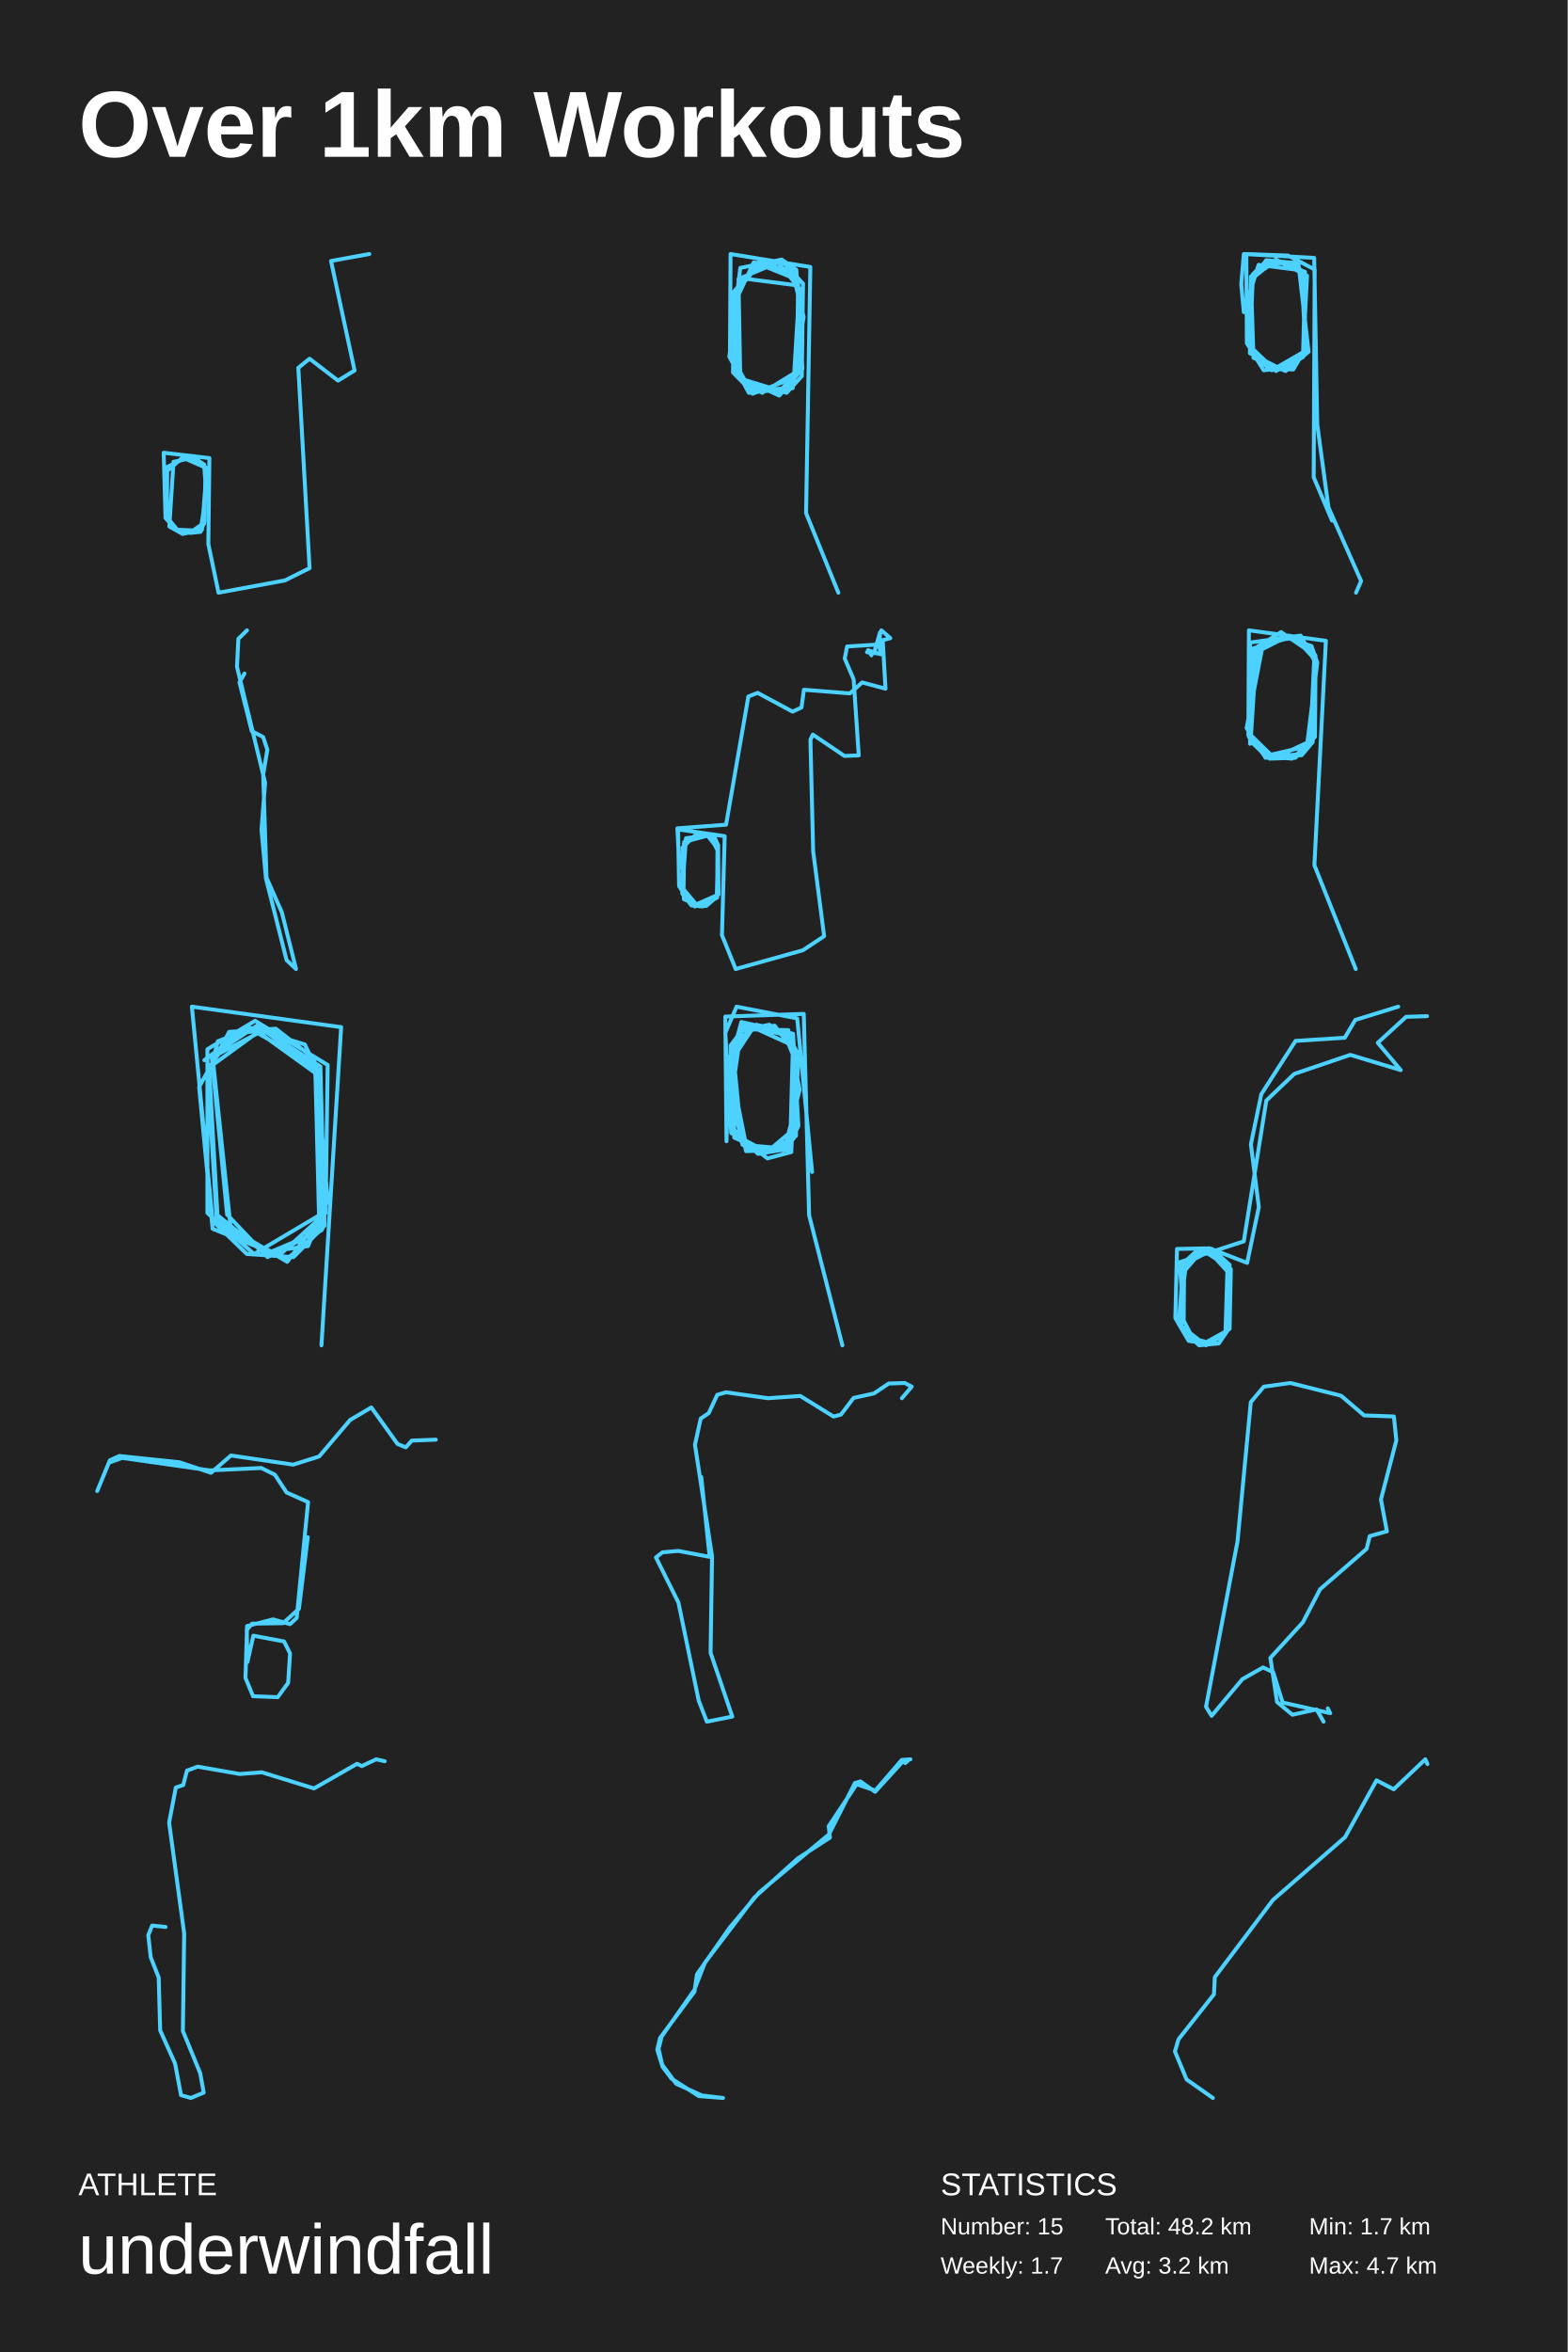
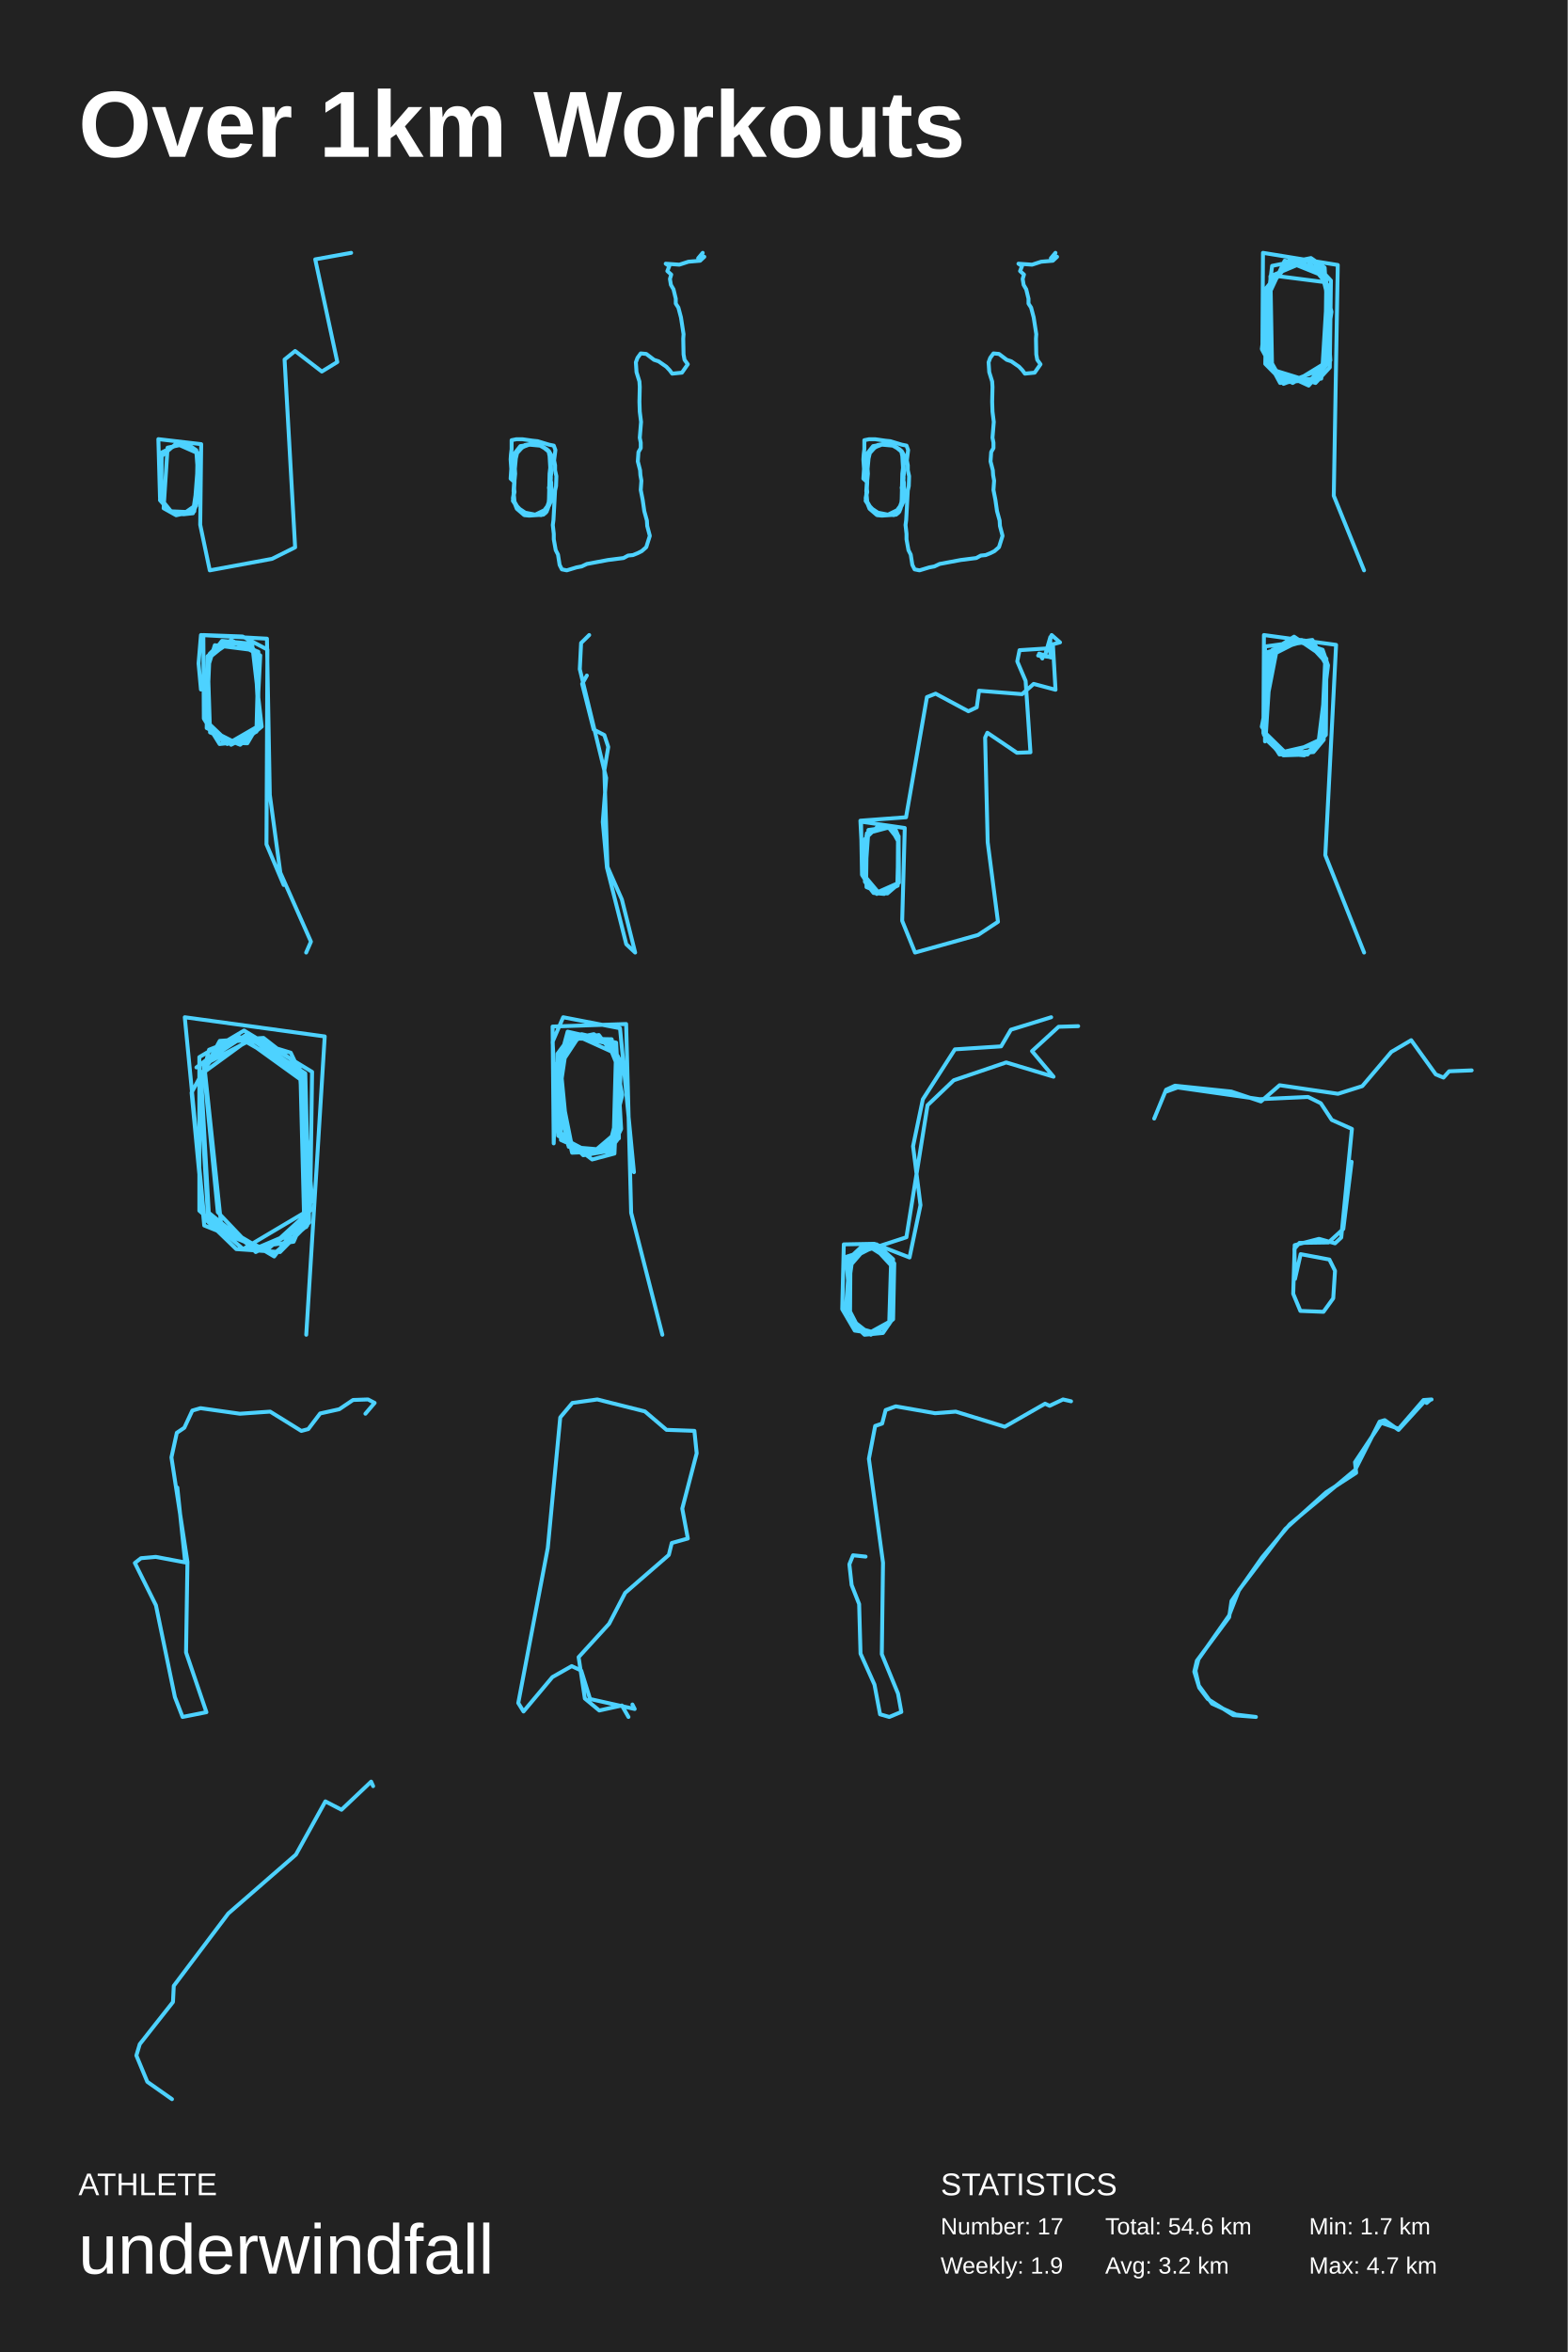
<svg xmlns="http://www.w3.org/2000/svg" baseProfile="full" height="300mm" version="1.1" viewBox="0,0,200,300" width="200mm">
  <defs />
  <rect fill="#222222" height="300" width="200" x="0" y="0" />
  <text fill="#FFFFFF" style="font-size:12px; font-family:Arial; font-weight:bold;" x="10" y="20">Over 1km Workouts</text>
  <text fill="#FFFFFF" style="font-size:4px; font-family:Arial" x="10" y="280">ATHLETE</text>
  <text fill="#FFFFFF" style="font-size:9px; font-family:Arial" x="10" y="290">underwindfall</text>
  <text fill="#FFFFFF" style="font-size:4px; font-family:Arial" x="120" y="280">STATISTICS</text>
-   <text fill="#FFFFFF" style="font-size:3px; font-family:Arial" x="120" y="285">Number: 15</text>
-   <text fill="#FFFFFF" style="font-size:3px; font-family:Arial" x="120" y="290">Weekly: 1.7</text>
-   <text fill="#FFFFFF" style="font-size:3px; font-family:Arial" x="141" y="285">Total: 48.2 km</text>
+   <text fill="#FFFFFF" style="font-size:3px; font-family:Arial" x="120" y="285">Number: 17</text>
+   <text fill="#FFFFFF" style="font-size:3px; font-family:Arial" x="120" y="290">Weekly: 1.9</text>
+   <text fill="#FFFFFF" style="font-size:3px; font-family:Arial" x="141" y="285">Total: 54.6 km</text>
  <text fill="#FFFFFF" style="font-size:3px; font-family:Arial" x="141" y="290">Avg: 3.2 km</text>
  <text fill="#FFFFFF" style="font-size:3px; font-family:Arial" x="167" y="285">Min: 1.7 km</text>
  <text fill="#FFFFFF" style="font-size:3px; font-family:Arial" x="167" y="290">Max: 4.7 km</text>
-   <polyline fill="none" points="47.118,32.4 42.23,33.286 45.234,47.255 43.127,48.55 39.494,45.756 38.059,46.914 39.494,72.466 36.355,74.033 27.878,75.6 26.578,69.4 26.712,58.43 20.882,57.748 21.106,65.72 22.766,67.764 24.201,67.969 25.86,66.811 26.398,59.724 23.304,58.362 21.33,60.065 21.286,66.265 22.855,67.833 24.335,67.969 25.591,67.833 26.084,66.538 26.219,59.588 24.021,58.225 21.286,59.588 21.106,66.061 22.452,67.56 25.591,67.696 26.309,62.927 26.039,59.247 24.739,58.362 22.138,58.907 21.6,67.151 23.304,68.105 25.77,67.56 26.174,62.314 26.039,66.811" stroke="#4dd2ff" stroke-linecap="round" stroke-linejoin="round" stroke-width="0.5" />
-   <polyline fill="none" points="106.953,75.6 102.836,65.449 103.38,34.053 93.202,32.4 93.124,45.148 95.999,50.223 101.282,48.217 101.981,36.767 99.262,33.462 94.212,35.587 94.445,48.453 97.242,50.105 101.67,47.391 101.826,35.587 97.863,33.462 94.29,35.941 93.901,47.391 96.154,49.751 99.495,49.869 101.826,47.391 101.826,35.705 96.854,33.698 93.979,37.121 94.212,48.217 100.35,50.105 102.292,47.981 102.447,36.177 100.039,33.58 96.698,33.462 93.513,37.358 94.29,48.099 99.417,50.459 102.37,47.036 101.593,34.407 99.728,33.108 94.445,34.171 93.047,45.502 95.533,50.105 101.127,49.515 102.525,40.426 101.049,34.525 96.154,33.462 93.668,38.774 93.513,47.509 95.844,49.869 100.272,49.515 101.981,46.682 101.826,36.413 94.445,35.469 93.357,40.781" stroke="#4dd2ff" stroke-linecap="round" stroke-linejoin="round" stroke-width="0.5" />
-   <polyline fill="none" points="169.937,66.407 167.594,60.871 167.724,34.377 164.341,32.598 159.005,32.4 159.07,43.769 161.217,47.229 164.926,46.833 166.228,45.252 166.748,35.168 162.779,33.092 159.591,35.267 159.461,45.054 163.755,47.229 166.488,44.659 166.488,34.674 162.779,33.29 159.591,35.465 159.461,44.56 162.259,47.229 166.358,44.856 166.618,35.761 164.926,33.487 161.152,33.685 159.851,34.97 159.461,44.164 162.779,47.328 166.228,45.548 166.488,35.761 165.642,33.982 162.649,33.191 159.591,35.662 159.916,45.647 164.015,47.328 166.944,44.856 165.642,33.586 161.543,33.191 159.591,35.761 159.656,45.054 161.933,47.031 164.991,47.13 166.553,44.461 166.033,34.476 160.567,33.784 158.68,39.814 158.354,36.256 158.68,32.4 167.659,32.894 168.05,54.149 169.481,64.726 173.646,74.117 172.995,75.6" stroke="#4dd2ff" stroke-linecap="round" stroke-linejoin="round" stroke-width="0.5" />
-   <polyline fill="none" points="31.512,80.4 30.41,81.48 30.232,85.044 33.822,99.841 33.36,105.835 33.929,112.045 36.559,122.466 37.768,123.6 35.955,116.364 34.0,111.937 33.573,98.815 34.107,95.629 33.573,94.009 32.116,93.253 30.552,87.042 31.192,85.908" stroke="#4dd2ff" stroke-linecap="round" stroke-linejoin="round" stroke-width="0.5" />
-   <polyline fill="none" points="111.177,83.59 110.739,82.926 112.358,83.457 112.095,81.796 113.583,81.397 112.445,80.4 111.57,83.059 112.27,80.666 112.226,82.195 108.071,82.46 107.765,83.989 108.902,86.648 109.558,96.351 107.721,96.418 103.696,93.693 103.39,94.358 103.74,108.58 105.14,119.413 102.428,121.208 93.854,123.6 92.104,119.28 92.454,106.653 86.505,105.789 86.636,113.033 88.211,115.426 90.092,115.559 91.492,114.362 91.623,107.783 90.311,106.387 88.911,106.321 87.074,108.115 87.249,114.695 89.305,115.559 91.492,114.495 91.536,108.182 90.267,106.587 87.292,107.384 87.205,113.432 88.823,115.359 91.667,114.096 91.623,108.58 90.486,106.52 87.511,106.919 87.03,113.831 88.648,115.625 91.448,114.229 91.623,107.849 91.142,106.719 89.305,106.188 87.249,107.65 87.03,113.964 88.211,115.492 89.655,115.625 91.623,114.096 91.623,108.049 90.486,106.587 87.511,107.052 86.68,110.774 86.417,105.656 92.629,105.191 95.472,88.841 96.654,88.376 101.115,90.769 102.253,90.237 102.559,87.977 108.421,88.442 109.996,87.047 112.97,87.844 112.62,81.796 112.27,83.391 110.608,83.192" stroke="#4dd2ff" stroke-linecap="round" stroke-linejoin="round" stroke-width="0.5" />
-   <polyline fill="none" points="172.962,123.6 167.686,110.351 169.151,81.736 159.331,80.4 159.258,93.761 161.969,96.767 165.267,96.656 167.466,94.095 167.832,83.629 164.461,81.068 160.504,82.404 159.331,93.538 162.409,96.545 164.827,96.767 167.173,94.652 167.759,83.518 165.414,81.291 161.163,81.959 159.038,92.87 161.456,96.656 165.56,96.211 167.759,93.984 167.832,84.186 165.047,81.179 159.771,82.738 159.404,93.984 162.629,96.656 167.173,94.541 167.686,83.518 163.435,80.623 159.917,82.85 159.331,93.984 161.383,96.433 166.733,95.209 168.052,84.52 167.319,82.404 164.021,81.291 160.284,83.184 159.551,94.541 161.749,96.656 166.073,96.322 167.466,94.652 167.759,84.408 165.927,81.068 159.478,81.959 159.478,94.875" stroke="#4dd2ff" stroke-linecap="round" stroke-linejoin="round" stroke-width="0.5" />
-   <polyline fill="none" points="41.009,171.6 43.522,131.012 24.478,128.4 27.123,155.727 31.487,159.946 37.439,160.348 41.406,156.33 40.877,136.035 32.81,130.811 26.991,134.629 28.974,154.923 34.132,160.348 40.745,156.932 40.216,136.035 33.603,131.414 27.123,134.83 29.503,157.334 36.645,160.549 41.142,156.731 40.216,136.638 33.868,131.414 29.768,131.816 26.462,136.437 27.652,155.727 34.397,159.745 41.009,156.932 40.745,137.241 32.942,131.615 26.594,136.236 27.652,154.923 33.603,159.745 39.29,158.942 41.803,153.115 40.348,136.035 31.884,131.213 27.784,132.821 26.726,137.04 27.784,155.727 36.645,160.951 41.406,154.521 40.084,135.031 35.19,131.213 29.239,131.615 25.404,138.648 27.123,156.731 35.587,160.147 41.538,154.722 41.803,135.835 32.545,130.208 26.462,133.825 26.462,154.722 32.413,159.946 40.877,154.923 40.613,136.839 38.893,133.222 31.619,131.012 26.065,135.232" stroke="#4dd2ff" stroke-linecap="round" stroke-linejoin="round" stroke-width="0.5" />
-   <polyline fill="none" points="103.602,149.482 101.706,129.898 93.972,128.4 92.531,131.741 93.289,144.528 97.46,146.717 100.796,145.796 101.858,143.607 101.175,131.856 94.578,130.358 92.759,137.155 94.73,146.026 100.114,146.487 102.009,138.999 100.569,131.395 94.578,131.28 93.214,140.496 95.185,145.68 97.915,147.754 100.948,146.948 101.479,135.312 100.114,131.971 94.578,130.819 92.683,136.119 95.185,146.832 100.796,146.602 101.175,132.663 98.142,130.704 94.73,131.395 92.986,135.082 95.261,146.487 99.886,146.717 101.327,144.989 101.858,134.851 98.825,130.819 94.578,131.511 93.214,133.354 93.517,143.952 96.702,147.178 100.19,146.602 101.403,144.989 101.782,134.275 99.507,131.395 96.474,130.704 93.593,134.16 93.668,145.104 97.839,146.948 101.63,143.722 101.175,133.354 96.095,131.05 93.593,134.851 94.654,145.796 97.687,147.063 101.554,144.874 101.479,133.815 100.038,131.511 96.853,130.819 94.123,132.547 92.986,135.658 92.683,145.565 92.531,129.667 102.54,129.322 103.223,155.012 107.469,171.6" stroke="#4dd2ff" stroke-linecap="round" stroke-linejoin="round" stroke-width="0.5" />
-   <polyline fill="none" points="178.38,128.4 172.895,130.099 171.564,132.364 165.281,132.769 160.915,139.564 159.584,145.956 160.596,153.965 159.105,161.084 154.313,159.223 150.159,159.304 149.946,168.122 151.65,171.034 154.419,171.438 156.868,169.497 157.028,161.893 155.005,159.627 153.301,159.385 151.065,161.245 150.692,169.416 152.981,171.6 155.484,171.357 156.815,169.416 156.868,162.459 154.259,159.627 150.958,161.326 150.372,168.85 153.301,171.519 156.389,169.82 156.868,162.135 155.271,159.951 152.928,159.304 151.011,161.084 150.639,169.092 153.833,171.6 156.336,170.144 156.602,161.488 153.407,159.466 151.065,161.326 151.011,168.445 152.183,170.71 153.94,171.196 156.336,169.901 156.868,161.326 154.632,159.304 152.768,160.194 151.224,161.973 150.798,165.047 150.479,161.003 158.679,158.333 161.554,140.373 165.121,136.976 172.256,134.549 178.699,136.49 175.771,133.011 179.391,129.694 182.054,129.614" stroke="#4dd2ff" stroke-linecap="round" stroke-linejoin="round" stroke-width="0.5" />
-   <polyline fill="none" points="55.6,183.629 52.534,183.751 51.768,184.61 50.719,184.18 47.371,179.523 44.669,181.116 40.716,185.774 37.408,186.816 29.462,185.651 26.921,187.858 22.887,186.509 15.224,185.713 14.013,186.264 12.4,190.187 13.892,186.571 15.587,185.958 26.76,187.551 33.334,187.245 35.069,188.103 36.561,190.37 39.304,191.596 37.852,206.366 37.005,207.163 34.827,206.55 31.519,207.408 31.318,214.026 32.286,216.355 35.432,216.477 36.763,214.639 37.005,210.901 36.239,209.369 32.326,208.633 31.56,212.004 31.479,207.898 32.165,207.101 36.118,207.04 38.134,205.201 39.264,196.07" stroke="#4dd2ff" stroke-linecap="round" stroke-linejoin="round" stroke-width="0.5" />
-   <polyline fill="none" points="115.059,178.344 116.315,176.868 115.414,176.4 113.376,176.472 111.504,177.732 108.898,178.308 107.287,180.432 106.339,180.684 102.097,178.056 97.974,178.344 92.619,177.588 91.505,177.912 90.415,180.252 89.396,180.936 88.661,184.285 90.842,198.505 90.652,210.817 93.424,218.952 90.178,219.6 89.135,216.9 86.553,204.409 83.685,198.649 84.515,198.001 86.529,197.821 90.533,198.577 89.467,188.389" stroke="#4dd2ff" stroke-linecap="round" stroke-linejoin="round" stroke-width="0.5" />
-   <polyline fill="none" points="169.392,217.905 169.704,218.515 163.635,217.159 162.429,213.293 161.135,212.683 158.502,214.175 154.574,218.854 153.86,217.701 157.877,196.61 159.573,178.842 161.224,176.875 164.616,176.4 171.088,178.028 174.034,180.537 177.827,180.673 178.14,183.725 176.176,191.253 176.935,195.322 174.748,195.932 174.346,197.56 168.41,202.714 166.223,206.919 162.072,211.462 162.92,217.091 164.884,218.718 167.964,218.04 168.856,219.6" stroke="#4dd2ff" stroke-linecap="round" stroke-linejoin="round" stroke-width="0.5" />
-   <polyline fill="none" points="49.084,224.652 47.992,224.4 46.164,225.266 45.547,224.977 40.064,228.115 33.395,226.059 30.57,226.275 25.23,225.338 23.853,225.843 23.378,227.682 22.429,228.006 21.574,232.478 23.497,246.614 23.331,259.055 25.538,264.427 25.989,266.915 24.351,267.6 23.094,267.239 22.334,263.201 20.435,258.982 20.245,252.24 19.225,249.643 18.916,246.831 19.414,245.605 21.123,245.785" stroke="#4dd2ff" stroke-linecap="round" stroke-linejoin="round" stroke-width="0.5" />
-   <polyline fill="none" points="116.145,224.4 115.046,224.481 111.67,228.386 109.285,227.581 105.721,232.936 105.882,234.386 101.782,237.043 96.235,242.035 89.938,250.329 88.571,253.832 84.418,259.75 84.016,261.32 84.471,263.333 86.267,265.788 89.536,267.278 92.242,267.6 89.161,267.358 85.677,265.144 84.525,263.615 83.855,261.441 84.203,259.951 88.598,254.033 88.92,251.819 93.073,245.9 96.851,241.391 105.748,233.983 109.071,227.42 109.767,227.219 111.643,228.547 115.314,224.521 115.931,224.481 115.475,224.883" stroke="#4dd2ff" stroke-linecap="round" stroke-linejoin="round" stroke-width="0.5" />
-   <polyline fill="none" points="154.737,267.6 151.38,265.241 149.891,261.662 150.351,260.116 154.872,254.381 154.981,252.184 162.399,242.34 171.604,234.326 175.611,227.085 177.804,228.224 181.838,224.4 182.109,225.01" stroke="#4dd2ff" stroke-linecap="round" stroke-linejoin="round" stroke-width="0.5" />
+   <polyline fill="none" points="44.798,32.25 40.215,33.08 43.032,46.176 41.056,47.39 37.651,44.771 36.305,45.857 37.651,69.812 34.707,71.281 26.761,72.75 25.542,66.937 25.668,56.653 20.202,56.014 20.412,63.488 21.968,65.404 23.313,65.596 24.869,64.51 25.373,57.867 22.472,56.589 20.622,58.186 20.58,63.999 22.052,65.468 23.439,65.596 24.617,65.468 25.079,64.254 25.205,57.739 23.145,56.461 20.58,57.739 20.412,63.807 21.673,65.213 24.617,65.34 25.289,60.869 25.037,57.419 23.818,56.589 21.379,57.1 20.875,64.829 22.472,65.724 24.785,65.213 25.163,60.294 25.037,64.51" stroke="#4dd2ff" stroke-linecap="round" stroke-linejoin="round" stroke-width="0.5" />
+   <polyline fill="none" points="89.483,32.753 89.649,32.25 89.069,32.942 89.856,32.753 89.317,33.256 87.827,33.382 86.668,33.759 84.93,33.634 85.385,33.948 85.137,34.577 85.634,35.017 85.468,35.583 85.592,36.338 85.923,36.904 86.213,38.099 86.213,38.728 86.544,39.231 86.875,40.489 87.206,42.627 87.165,43.193 87.206,45.206 87.331,45.897 87.745,46.463 86.999,47.532 85.758,47.658 85.427,47.218 85.013,46.778 84.019,46.086 83.44,45.897 82.446,45.143 81.743,45.08 81.329,45.646 81.122,46.212 81.205,47.47 81.577,48.664 81.619,49.356 81.577,51.243 81.619,52.501 81.784,53.821 81.619,55.834 81.743,56.463 81.743,57.154 81.453,57.657 81.37,58.852 81.66,59.984 81.701,60.613 81.825,61.305 81.743,62.5 81.991,63.757 82.198,65.204 82.529,66.399 82.571,67.09 82.902,68.348 82.446,69.794 81.867,70.298 81.37,70.549 80.749,70.801 80.128,70.863 79.549,71.178 77.562,71.429 74.872,71.933 74.209,72.247 73.547,72.373 72.305,72.75 71.684,72.624 71.395,72.058 71.188,70.738 70.898,70.172 70.65,68.788 70.65,68.097 70.525,66.965 70.608,66.336 70.815,62.563 70.939,61.997 70.981,60.739 70.815,59.984 70.815,59.355 70.691,58.727 70.857,57.406 70.65,56.84 70.029,56.714 68.58,56.274 67.959,56.211 66.635,56.022 65.89,56.022 65.269,56.148 65.269,57.28 65.186,57.972 65.144,58.601 65.227,59.796 65.144,61.053 65.641,61.494 65.558,62.877 65.434,63.569 65.972,64.701 67.007,65.392 68.29,65.644 69.449,65.078 69.822,64.575 70.029,64.009 70.112,60.424 70.318,58.664 70.318,58.035 70.029,57.532 69.449,57.091 68.87,56.84 67.504,56.714 66.842,56.966 66.303,57.28 65.89,57.783 65.641,58.286 65.558,59.544 65.641,60.173 65.6,61.368 65.517,62.625 65.641,64.009 65.972,64.575 66.51,65.141 67.09,65.518 68.414,65.644 69.573,65.455 69.863,64.952 70.07,64.261 70.194,63.569 70.194,62.185 70.277,61.556 70.236,60.99 70.318,60.424 70.277,58.475 70.153,57.909 69.822,57.343 68.787,56.714 68.125,56.651 66.386,56.903 65.641,57.846 65.558,58.664 65.641,61.368 65.558,62.06 65.641,62.751 65.517,63.317 65.434,63.883 65.765,64.386 66.138,64.826 66.676,65.204 67.255,65.581 67.835,65.707 68.456,65.644 69.035,65.707 69.573,65.392 70.112,64.198 70.277,60.928 70.112,58.161 69.987,57.595 69.449,57.154 68.787,56.777 67.545,56.651 66.924,56.777 66.428,57.28 65.972,57.783 65.807,58.475 65.683,59.796 65.724,60.424 65.6,61.682 65.6,62.374 65.517,63.003 65.683,64.261 65.931,64.889 66.883,65.707 67.504,65.77 69.325,65.644 69.739,65.267 69.946,64.638 70.07,63.317 70.112,62.751 70.029,62.185 70.236,61.619 70.153,60.362 70.194,60.99 70.318,61.556 70.36,63.38 70.277,63.946 70.029,64.512" stroke="#4dd2ff" stroke-linecap="round" stroke-linejoin="round" stroke-width="0.5" />
+   <polyline fill="none" points="134.483,32.753 134.649,32.25 134.069,32.942 134.856,32.753 134.317,33.256 132.827,33.382 131.668,33.759 129.93,33.634 130.385,33.948 130.137,34.577 130.634,35.017 130.468,35.583 130.592,36.338 130.923,36.904 131.213,38.099 131.213,38.728 131.544,39.231 131.875,40.489 132.206,42.627 132.165,43.193 132.206,45.206 132.331,45.897 132.745,46.463 131.999,47.532 130.758,47.658 130.427,47.218 130.013,46.778 129.019,46.086 128.44,45.897 127.446,45.143 126.743,45.08 126.329,45.646 126.122,46.212 126.205,47.47 126.577,48.664 126.619,49.356 126.577,51.243 126.619,52.501 126.784,53.821 126.619,55.834 126.743,56.463 126.743,57.154 126.453,57.657 126.37,58.852 126.66,59.984 126.701,60.613 126.825,61.305 126.743,62.5 126.991,63.757 127.198,65.204 127.529,66.399 127.571,67.09 127.902,68.348 127.446,69.794 126.867,70.298 126.37,70.549 125.749,70.801 125.128,70.863 124.549,71.178 122.562,71.429 119.872,71.933 119.209,72.247 118.547,72.373 117.305,72.75 116.684,72.624 116.395,72.058 116.188,70.738 115.898,70.172 115.65,68.788 115.65,68.097 115.525,66.965 115.608,66.336 115.815,62.563 115.939,61.997 115.981,60.739 115.815,59.984 115.815,59.355 115.691,58.727 115.857,57.406 115.65,56.84 115.029,56.714 113.58,56.274 112.959,56.211 111.635,56.022 110.89,56.022 110.269,56.148 110.269,57.28 110.186,57.972 110.144,58.601 110.227,59.796 110.144,61.053 110.641,61.494 110.558,62.877 110.434,63.569 110.972,64.701 112.007,65.392 113.29,65.644 114.449,65.078 114.822,64.575 115.029,64.009 115.112,60.424 115.318,58.664 115.318,58.035 115.029,57.532 114.449,57.091 113.87,56.84 112.504,56.714 111.842,56.966 111.303,57.28 110.89,57.783 110.641,58.286 110.558,59.544 110.641,60.173 110.6,61.368 110.517,62.625 110.641,64.009 110.972,64.575 111.51,65.141 112.09,65.518 113.414,65.644 114.573,65.455 114.863,64.952 115.07,64.261 115.194,63.569 115.194,62.185 115.277,61.556 115.236,60.99 115.318,60.424 115.277,58.475 115.153,57.909 114.822,57.343 113.787,56.714 113.125,56.588 111.386,56.903 110.641,57.846 110.558,58.664 110.641,61.368 110.558,62.06 110.641,62.751 110.517,63.317 110.434,63.883 110.765,64.386 111.138,64.826 111.676,65.204 112.255,65.581 112.835,65.707 113.456,65.644 114.035,65.707 114.573,65.392 115.112,64.198 115.277,60.928 115.112,58.161 114.987,57.595 114.449,57.154 113.787,56.777 112.545,56.651 111.924,56.777 111.428,57.28 110.972,57.783 110.807,58.475 110.683,59.796 110.724,60.424 110.6,61.682 110.6,62.374 110.517,63.003 110.683,64.261 110.931,64.889 111.883,65.707 112.504,65.77 114.325,65.644 114.739,65.267 114.946,64.638 115.07,63.317 115.112,62.751 115.029,62.185 115.236,61.619 115.153,60.362 115.194,60.99 115.318,61.556 115.36,63.38 115.277,63.946 115.029,64.512" stroke="#4dd2ff" stroke-linecap="round" stroke-linejoin="round" stroke-width="0.5" />
+   <polyline fill="none" points="174.019,72.75 170.158,63.234 170.668,33.799 161.127,32.25 161.054,44.201 163.749,48.959 168.702,47.078 169.357,36.344 166.808,33.246 162.074,35.238 162.292,47.3 164.914,48.849 169.066,46.304 169.212,35.238 165.497,33.246 162.147,35.57 161.782,46.304 163.895,48.517 167.027,48.627 169.212,46.304 169.212,35.348 164.55,33.467 161.855,36.676 162.074,47.078 167.828,48.849 169.649,46.857 169.794,35.791 167.536,33.357 164.404,33.246 161.418,36.898 162.147,46.968 166.954,49.181 169.721,45.972 168.993,34.131 167.245,32.914 162.292,33.91 160.981,44.533 163.312,48.849 168.556,48.295 169.867,39.775 168.483,34.242 163.895,33.246 161.564,38.226 161.418,46.414 163.603,48.627 167.755,48.295 169.357,45.64 169.212,36.012 162.292,35.127 161.273,40.107" stroke="#4dd2ff" stroke-linecap="round" stroke-linejoin="round" stroke-width="0.5" />
+   <polyline fill="none" points="36.191,112.881 33.995,107.691 34.117,82.854 30.944,81.185 25.942,81.0 26.003,91.658 28.016,94.902 31.493,94.531 32.714,93.048 33.202,83.595 29.48,81.649 26.491,83.688 26.369,92.863 30.395,94.902 32.958,92.492 32.958,83.132 29.48,81.834 26.491,83.873 26.369,92.4 28.992,94.902 32.836,92.678 33.08,84.151 31.493,82.019 27.955,82.205 26.735,83.41 26.369,92.029 29.48,94.995 32.714,93.326 32.958,84.151 32.164,82.483 29.358,81.741 26.491,84.058 26.796,93.419 30.639,94.995 33.385,92.678 32.164,82.112 28.321,81.741 26.491,84.151 26.552,92.863 28.687,94.717 31.554,94.809 33.019,92.307 32.531,82.946 27.406,82.298 25.637,87.951 25.332,84.615 25.637,81.0 34.056,81.463 34.422,101.389 35.764,111.306 39.668,120.11 39.058,121.5" stroke="#4dd2ff" stroke-linecap="round" stroke-linejoin="round" stroke-width="0.5" />
+   <polyline fill="none" points="75.168,81.0 74.135,82.013 73.968,85.354 77.333,99.226 76.9,104.845 77.433,110.667 79.899,120.437 81.032,121.5 79.333,114.717 77.5,110.566 77.1,98.264 77.6,95.277 77.1,93.758 75.734,93.049 74.268,87.227 74.868,86.164" stroke="#4dd2ff" stroke-linecap="round" stroke-linejoin="round" stroke-width="0.5" />
+   <polyline fill="none" points="132.978,83.991 132.568,83.368 134.085,83.866 133.839,82.309 135.234,81.935 134.167,81.0 133.347,83.492 134.003,81.249 133.962,82.682 130.066,82.932 129.779,84.365 130.846,86.857 131.461,95.954 129.738,96.017 125.965,93.462 125.678,94.085 126.006,107.419 127.319,117.575 124.776,119.257 116.738,121.5 115.098,117.45 115.426,105.612 109.848,104.802 109.971,111.594 111.448,113.837 113.211,113.961 114.524,112.84 114.647,106.671 113.416,105.363 112.104,105.301 110.382,106.983 110.546,113.151 112.473,113.961 114.524,112.964 114.565,107.045 113.375,105.55 110.587,106.298 110.505,111.967 112.022,113.774 114.688,112.59 114.647,107.419 113.58,105.488 110.792,105.861 110.341,112.341 111.858,114.023 114.483,112.715 114.647,106.734 114.195,105.674 112.473,105.176 110.546,106.547 110.341,112.466 111.448,113.899 112.801,114.023 114.647,112.59 114.647,106.921 113.58,105.55 110.792,105.986 110.012,109.475 109.766,104.678 115.59,104.241 118.255,88.913 119.363,88.477 123.546,90.72 124.612,90.222 124.899,88.103 130.394,88.54 131.871,87.231 134.659,87.979 134.331,82.309 134.003,83.804 132.445,83.617" stroke="#4dd2ff" stroke-linecap="round" stroke-linejoin="round" stroke-width="0.5" />
+   <polyline fill="none" points="174.027,121.5 169.08,109.079 170.454,82.253 161.248,81.0 161.179,93.526 163.721,96.344 166.813,96.24 168.874,93.839 169.218,84.027 166.057,81.626 162.347,82.879 161.248,93.317 164.133,96.136 166.401,96.344 168.599,94.361 169.149,83.923 166.95,81.835 162.965,82.461 160.973,92.691 163.24,96.24 167.088,95.823 169.149,93.735 169.218,84.549 166.607,81.731 161.66,83.192 161.316,93.735 164.34,96.24 168.599,94.257 169.08,83.923 165.095,81.209 161.797,83.296 161.248,93.735 163.172,96.031 168.187,94.883 169.424,84.862 168.737,82.879 165.645,81.835 162.141,83.61 161.454,94.257 163.515,96.24 167.569,95.927 168.874,94.361 169.149,84.758 167.431,81.626 161.385,82.461 161.385,94.57" stroke="#4dd2ff" stroke-linecap="round" stroke-linejoin="round" stroke-width="0.5" />
+   <polyline fill="none" points="39.071,170.25 41.427,132.199 23.573,129.75 26.053,155.369 30.144,159.325 35.724,159.701 39.443,155.934 38.947,136.908 31.384,132.011 25.929,135.59 27.788,154.615 32.624,159.701 38.823,156.499 38.327,136.908 32.128,132.576 26.053,135.778 28.284,156.876 34.98,159.89 39.195,156.311 38.327,137.473 32.376,132.576 28.532,132.952 25.433,137.285 26.549,155.369 32.872,159.136 39.071,156.499 38.823,138.039 31.508,132.764 25.557,137.097 26.549,154.615 32.128,159.136 37.46,158.383 39.815,152.92 38.451,136.908 30.516,132.387 26.673,133.894 25.681,137.85 26.673,155.369 34.98,160.266 39.443,154.239 38.203,135.966 33.616,132.387 28.036,132.764 24.441,139.357 26.053,156.311 33.988,159.513 39.567,154.427 39.815,136.72 31.136,131.445 25.433,134.836 25.433,154.427 31.012,159.325 38.947,154.615 38.699,137.662 37.088,134.271 30.268,132.199 25.061,136.155" stroke="#4dd2ff" stroke-linecap="round" stroke-linejoin="round" stroke-width="0.5" />
+   <polyline fill="none" points="80.877,149.514 79.099,131.154 71.849,129.75 70.498,132.882 71.209,144.87 75.119,146.922 78.246,146.058 79.242,144.006 78.602,132.99 72.417,131.586 70.711,137.958 72.559,146.274 77.607,146.706 79.384,139.686 78.033,132.558 72.417,132.45 71.138,141.09 72.986,145.95 75.545,147.894 78.389,147.138 78.886,136.23 77.607,133.098 72.417,132.018 70.64,136.986 72.986,147.03 78.246,146.814 78.602,133.746 75.758,131.91 72.559,132.558 70.924,136.014 73.057,146.706 77.393,146.922 78.744,145.302 79.242,135.798 76.398,132.018 72.417,132.666 71.138,134.394 71.422,144.33 74.408,147.354 77.678,146.814 78.815,145.302 79.171,135.258 77.038,132.558 74.194,131.91 71.493,135.15 71.564,145.41 75.474,147.138 79.028,144.114 78.602,134.394 73.839,132.234 71.493,135.798 72.488,146.058 75.332,147.246 78.957,145.194 78.886,134.826 77.536,132.666 74.55,132.018 71.991,133.638 70.924,136.554 70.64,145.842 70.498,130.938 79.881,130.614 80.521,154.698 84.502,170.25" stroke="#4dd2ff" stroke-linecap="round" stroke-linejoin="round" stroke-width="0.5" />
+   <polyline fill="none" points="134.106,129.75 128.964,131.343 127.716,133.466 121.826,133.846 117.733,140.217 116.485,146.208 117.433,153.717 116.036,160.391 111.543,158.647 107.649,158.722 107.45,166.989 109.047,169.719 111.643,170.098 113.939,168.278 114.089,161.149 112.192,159.026 110.595,158.798 108.498,160.543 108.149,168.202 110.295,170.25 112.641,170.022 113.889,168.202 113.939,161.68 111.493,159.026 108.398,160.618 107.849,167.671 110.595,170.174 113.49,168.582 113.939,161.377 112.442,159.329 110.245,158.722 108.448,160.391 108.099,167.899 111.094,170.25 113.44,168.885 113.689,160.77 110.694,158.874 108.498,160.618 108.448,167.292 109.546,169.416 111.194,169.871 113.44,168.657 113.939,160.618 111.843,158.722 110.095,159.557 108.648,161.225 108.248,164.107 107.949,160.315 115.636,157.812 118.332,140.975 121.676,137.79 128.365,135.514 134.405,137.335 131.66,134.073 135.054,130.964 137.55,130.888" stroke="#4dd2ff" stroke-linecap="round" stroke-linejoin="round" stroke-width="0.5" />
+   <polyline fill="none" points="187.75,136.527 184.876,136.642 184.158,137.446 183.174,137.044 180.036,132.677 177.502,134.171 173.796,138.538 170.695,139.515 163.246,138.423 160.863,140.492 157.082,139.228 149.897,138.481 148.763,138.998 147.25,142.675 148.649,139.285 150.237,138.71 160.712,140.204 166.876,139.917 168.502,140.721 169.901,142.847 172.473,143.996 171.111,157.843 170.317,158.59 168.275,158.015 165.174,158.82 164.985,165.025 165.893,167.208 168.842,167.323 170.09,165.599 170.317,162.094 169.599,160.658 165.931,159.969 165.212,163.129 165.137,159.279 165.779,158.532 169.485,158.475 171.376,156.751 172.435,148.191" stroke="#4dd2ff" stroke-linecap="round" stroke-linejoin="round" stroke-width="0.5" />
+   <polyline fill="none" points="46.618,180.323 47.795,178.939 46.951,178.5 45.04,178.568 43.285,179.749 40.842,180.289 39.331,182.28 38.443,182.517 34.466,180.053 30.601,180.323 25.58,179.614 24.536,179.918 23.514,182.112 22.559,182.753 21.87,185.892 23.914,199.224 23.736,210.766 26.335,218.393 23.292,219.0 22.314,216.469 19.893,204.759 17.205,199.359 17.983,198.751 19.871,198.582 23.625,199.291 22.625,189.74" stroke="#4dd2ff" stroke-linecap="round" stroke-linejoin="round" stroke-width="0.5" />
+   <polyline fill="none" points="80.68,217.411 80.973,217.983 75.282,216.711 74.153,213.087 72.939,212.515 70.471,213.914 66.788,218.301 66.119,217.22 69.885,197.447 71.475,180.789 73.023,178.945 76.203,178.5 82.27,180.026 85.032,182.379 88.588,182.506 88.881,185.367 87.04,192.424 87.751,196.239 85.701,196.811 85.324,198.337 79.759,203.169 77.709,207.111 73.818,211.371 74.613,216.648 76.454,218.174 79.341,217.538 80.178,219.0" stroke="#4dd2ff" stroke-linecap="round" stroke-linejoin="round" stroke-width="0.5" />
+   <polyline fill="none" points="136.641,178.737 135.618,178.5 133.904,179.311 133.326,179.041 128.185,181.982 121.933,180.055 119.285,180.258 114.278,179.379 112.987,179.852 112.542,181.577 111.652,181.881 110.851,186.073 112.653,199.326 112.498,210.989 114.567,216.025 114.99,218.358 113.455,219.0 112.275,218.662 111.563,214.876 109.783,210.921 109.605,204.6 108.648,202.166 108.359,199.529 108.826,198.379 110.428,198.548" stroke="#4dd2ff" stroke-linecap="round" stroke-linejoin="round" stroke-width="0.5" />
+   <polyline fill="none" points="182.636,178.5 181.606,178.575 178.441,182.237 176.205,181.482 172.864,186.503 173.014,187.861 169.171,190.353 163.97,195.033 158.067,202.809 156.785,206.092 152.892,211.64 152.515,213.112 152.942,214.999 154.625,217.302 157.69,218.698 160.227,219.0 157.338,218.774 154.072,216.698 152.992,215.264 152.364,213.226 152.691,211.829 156.811,206.281 157.112,204.205 161.006,198.657 164.548,194.429 172.889,187.484 176.004,181.331 176.657,181.142 178.416,182.388 181.857,178.613 182.435,178.575 182.008,178.953" stroke="#4dd2ff" stroke-linecap="round" stroke-linejoin="round" stroke-width="0.5" />
+   <polyline fill="none" points="21.941,267.75 18.794,265.538 17.398,262.183 17.829,260.734 22.068,255.357 22.169,253.298 29.124,244.069 37.754,236.556 41.511,229.767 43.567,230.835 47.349,227.25 47.602,227.822" stroke="#4dd2ff" stroke-linecap="round" stroke-linejoin="round" stroke-width="0.5" />
</svg>
